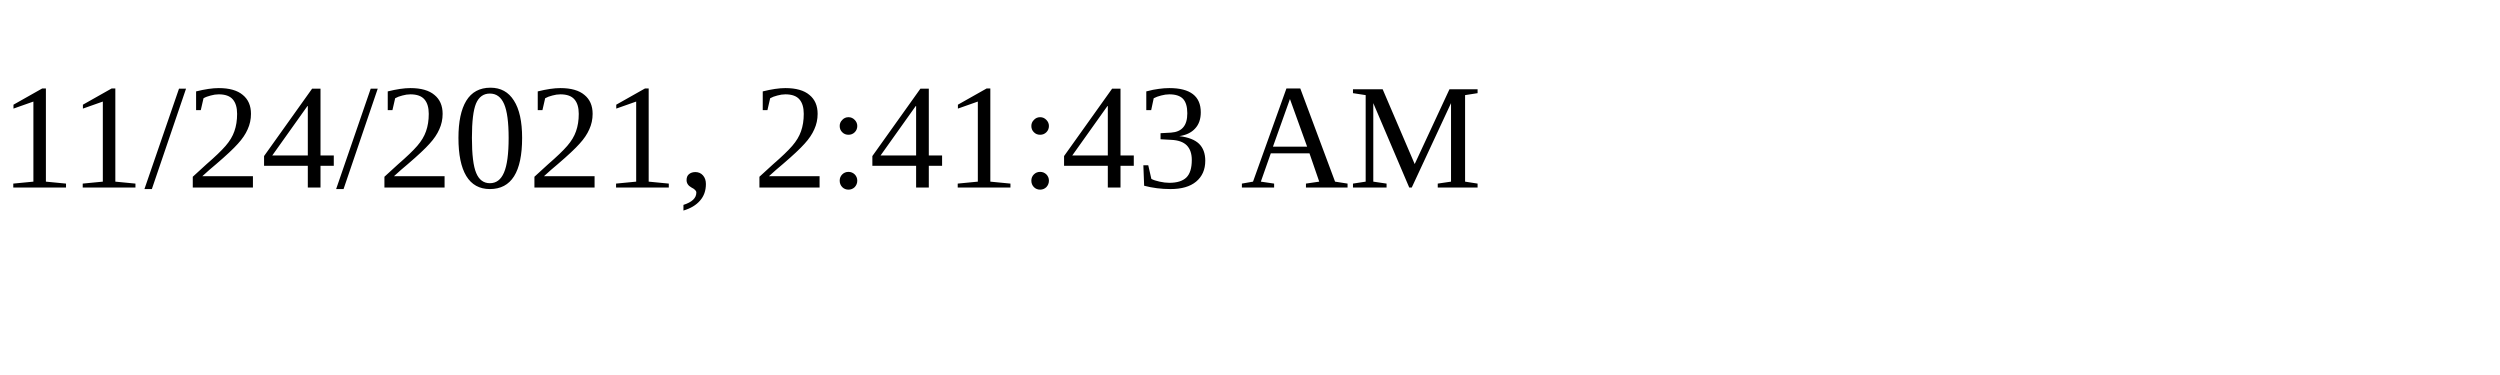
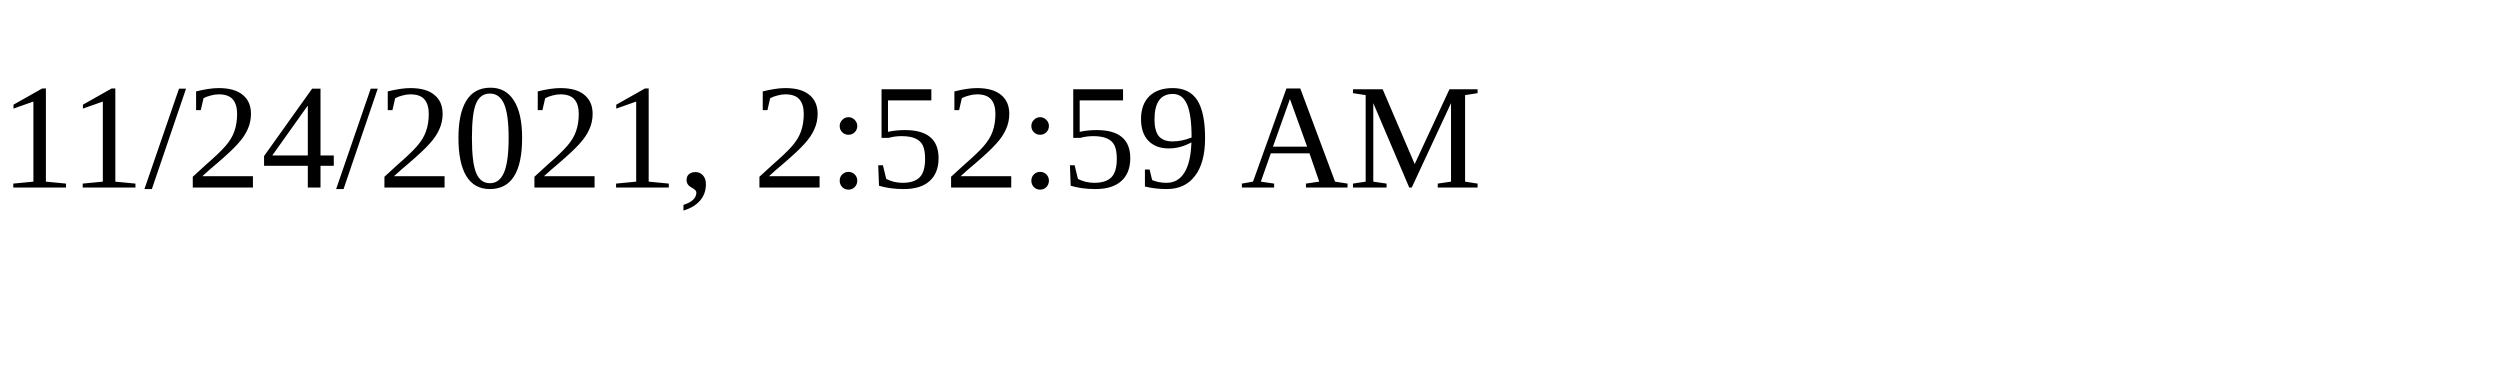
<svg xmlns="http://www.w3.org/2000/svg" height="30" width="200">
-   <text x="0" y="15">11/24/2021, 2:41:43 AM</text>
+   <text x="0" y="15">11/24/2021, 2:52:59 AM</text>
</svg>
